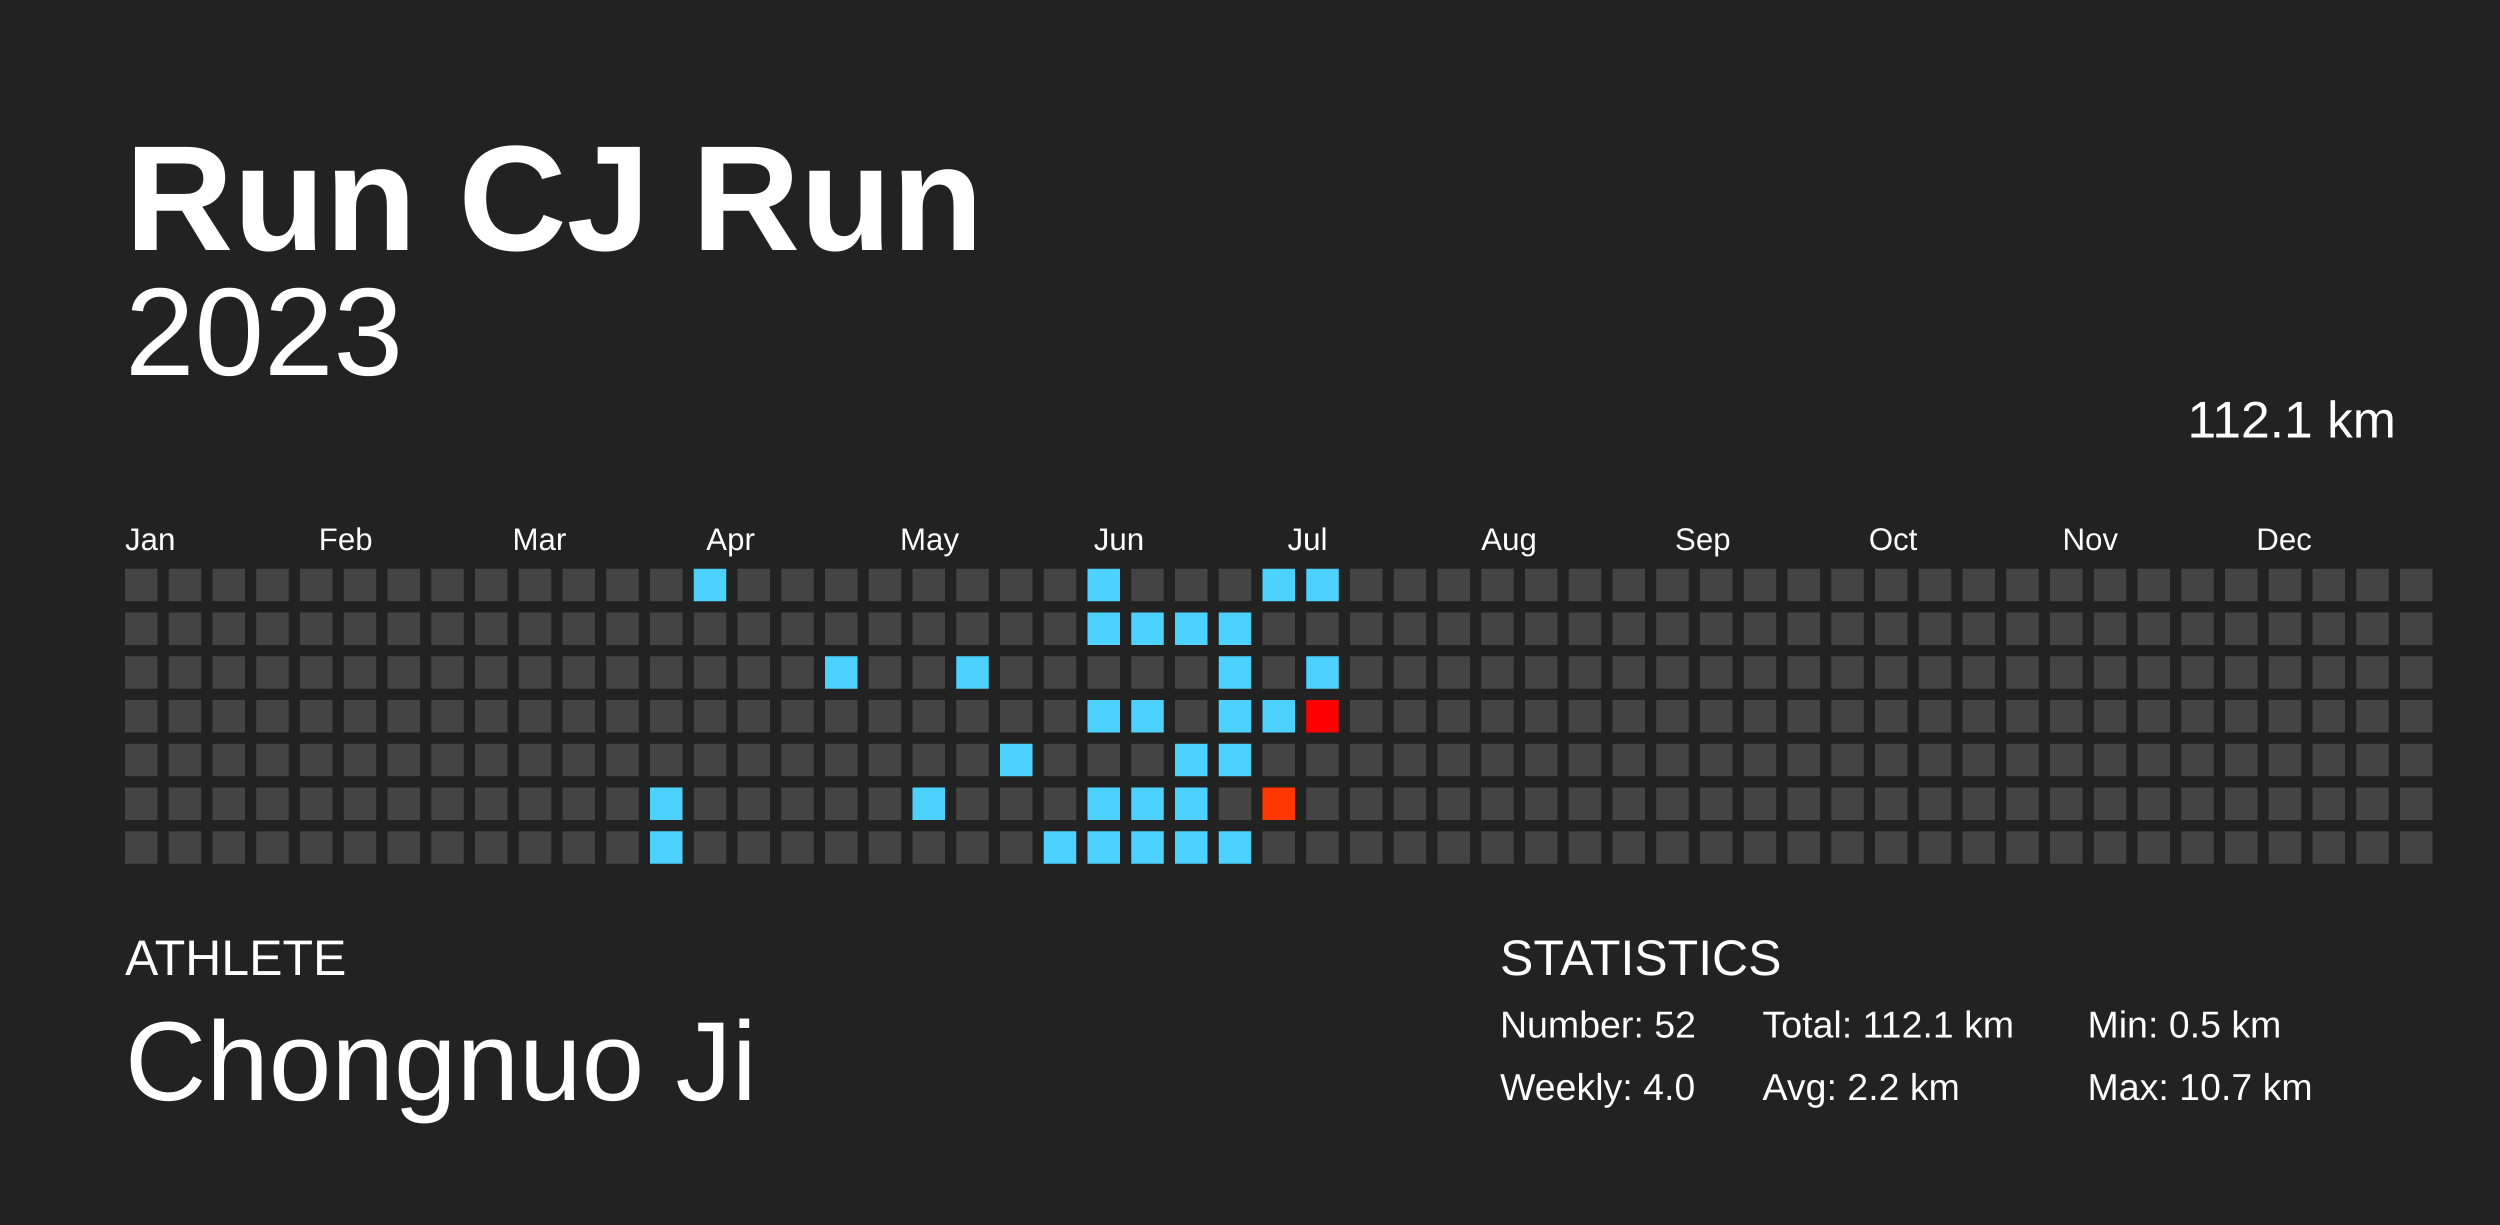
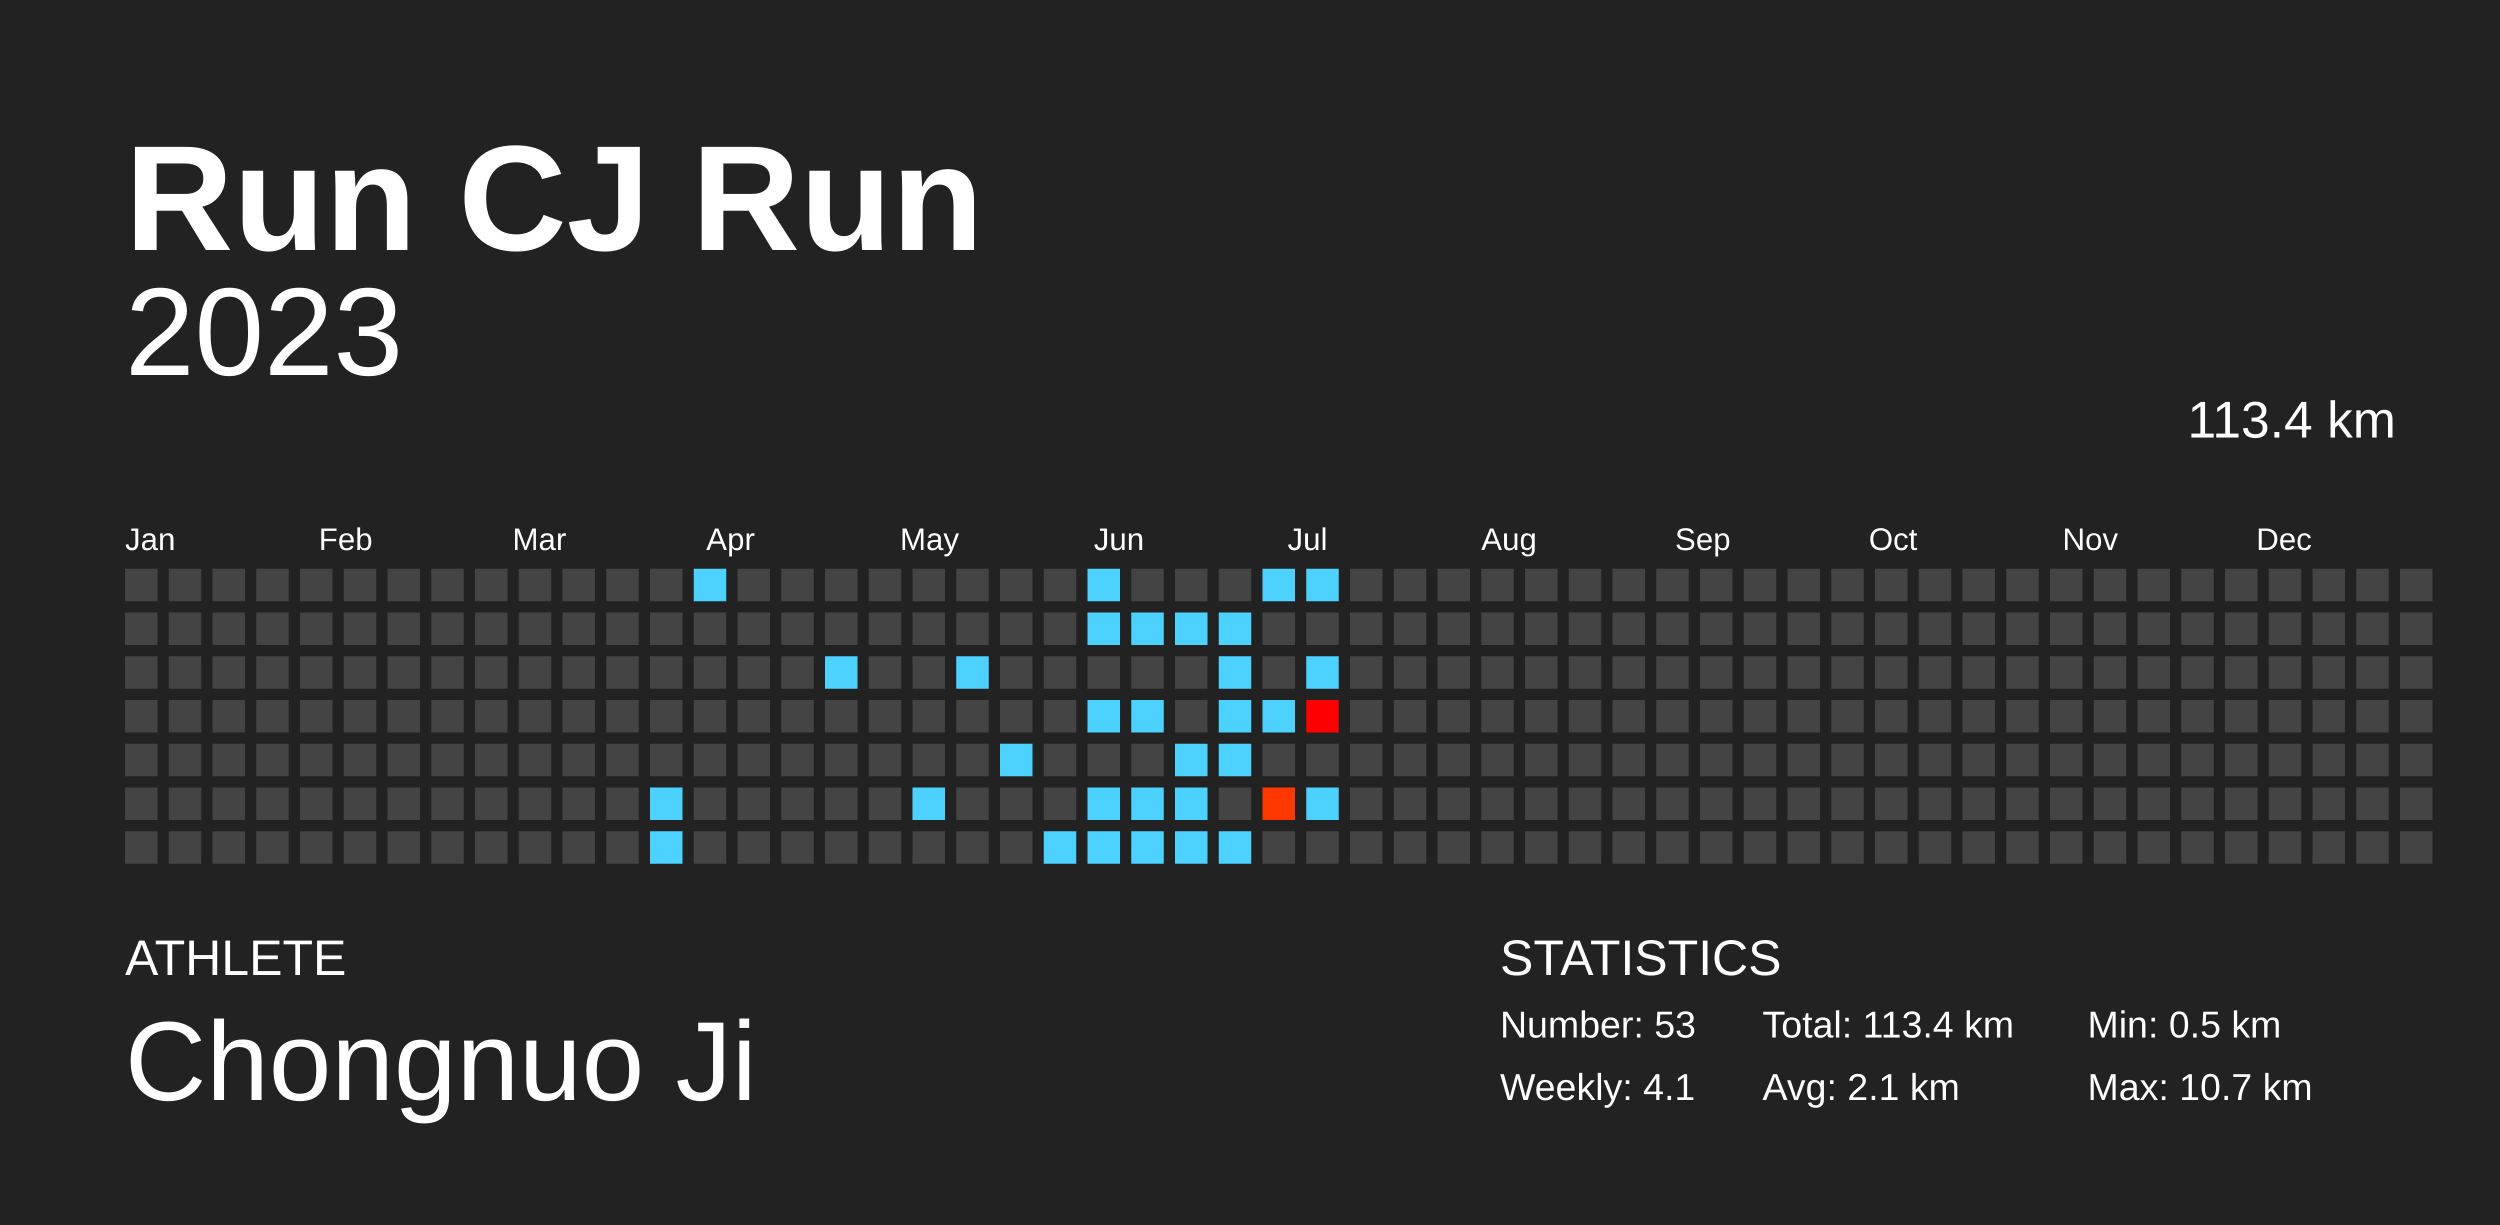
<svg xmlns="http://www.w3.org/2000/svg" baseProfile="full" height="98mm" version="1.1" viewBox="0,0,200,98" width="200mm">
  <defs />
  <rect fill="#222222" height="98" width="200" x="0" y="0" />
  <text fill="#FFFFFF" style="font-size:12px; font-family:Arial; font-weight:bold;" x="10" y="20">Run CJ Run</text>
  <text fill="#FFFFFF" style="font-size:4px; font-family:Arial" x="10" y="78">ATHLETE</text>
  <text fill="#FFFFFF" style="font-size:9px; font-family:Arial" x="10" y="88">Chongnuo Ji</text>
  <text fill="#FFFFFF" style="font-size:4px; font-family:Arial" x="120" y="78">STATISTICS</text>
-   <text fill="#FFFFFF" style="font-size:3px; font-family:Arial" x="120" y="83">Number: 52</text>
-   <text fill="#FFFFFF" style="font-size:3px; font-family:Arial" x="120" y="88">Weekly: 4.0</text>
-   <text fill="#FFFFFF" style="font-size:3px; font-family:Arial" x="141" y="83">Total: 112.1 km</text>
-   <text fill="#FFFFFF" style="font-size:3px; font-family:Arial" x="141" y="88">Avg: 2.2 km</text>
+   <text fill="#FFFFFF" style="font-size:3px; font-family:Arial" x="120" y="83">Number: 53</text>
+   <text fill="#FFFFFF" style="font-size:3px; font-family:Arial" x="120" y="88">Weekly: 4.1</text>
+   <text fill="#FFFFFF" style="font-size:3px; font-family:Arial" x="141" y="83">Total: 113.4 km</text>
+   <text fill="#FFFFFF" style="font-size:3px; font-family:Arial" x="141" y="88">Avg: 2.1 km</text>
  <text fill="#FFFFFF" style="font-size:3px; font-family:Arial" x="167" y="83">Min: 0.5 km</text>
  <text fill="#FFFFFF" style="font-size:3px; font-family:Arial" x="167" y="88">Max: 10.7 km</text>
  <text alignment-baseline="hanging" fill="#FFFFFF" style="font-size:10.0px; font-family:Arial;" x="10" y="30">2023</text>
-   <text alignment-baseline="hanging" fill="#FFFFFF" style="font-size:4.125px; font-family:Arial;" x="175" y="35">112.1 km</text>
+   <text alignment-baseline="hanging" fill="#FFFFFF" style="font-size:4.125px; font-family:Arial;" x="175" y="35">113.4 km</text>
  <text fill="#FFFFFF" style="font-size:2.5px; font-family:Arial" x="10.0" y="44">Jan</text>
  <text fill="#FFFFFF" style="font-size:2.5px; font-family:Arial" x="25.5" y="44">Feb</text>
  <text fill="#FFFFFF" style="font-size:2.5px; font-family:Arial" x="41.0" y="44">Mar</text>
  <text fill="#FFFFFF" style="font-size:2.5px; font-family:Arial" x="56.5" y="44">Apr</text>
  <text fill="#FFFFFF" style="font-size:2.5px; font-family:Arial" x="72.0" y="44">May</text>
  <text fill="#FFFFFF" style="font-size:2.5px; font-family:Arial" x="87.5" y="44">Jun</text>
  <text fill="#FFFFFF" style="font-size:2.5px; font-family:Arial" x="103.0" y="44">Jul</text>
  <text fill="#FFFFFF" style="font-size:2.5px; font-family:Arial" x="118.5" y="44">Aug</text>
  <text fill="#FFFFFF" style="font-size:2.5px; font-family:Arial" x="134.0" y="44">Sep</text>
  <text fill="#FFFFFF" style="font-size:2.5px; font-family:Arial" x="149.5" y="44">Oct</text>
  <text fill="#FFFFFF" style="font-size:2.5px; font-family:Arial" x="165.0" y="44">Nov</text>
  <text fill="#FFFFFF" style="font-size:2.5px; font-family:Arial" x="180.5" y="44">Dec</text>
  <rect fill="#444444" height="2.6" width="2.6" x="10.0" y="45.5" />
  <rect fill="#444444" height="2.6" width="2.6" x="10.0" y="49.0" />
  <rect fill="#444444" height="2.6" width="2.6" x="10.0" y="52.5" />
  <rect fill="#444444" height="2.6" width="2.6" x="10.0" y="56.0" />
  <rect fill="#444444" height="2.6" width="2.6" x="10.0" y="59.5" />
  <rect fill="#444444" height="2.6" width="2.6" x="10.0" y="63.0" />
  <rect fill="#444444" height="2.6" width="2.6" x="10.0" y="66.5" />
  <rect fill="#444444" height="2.6" width="2.6" x="13.5" y="45.5" />
  <rect fill="#444444" height="2.6" width="2.6" x="13.5" y="49.0" />
  <rect fill="#444444" height="2.6" width="2.6" x="13.5" y="52.5" />
  <rect fill="#444444" height="2.6" width="2.6" x="13.5" y="56.0" />
  <rect fill="#444444" height="2.6" width="2.6" x="13.5" y="59.5" />
  <rect fill="#444444" height="2.6" width="2.6" x="13.5" y="63.0" />
  <rect fill="#444444" height="2.6" width="2.6" x="13.5" y="66.5" />
  <rect fill="#444444" height="2.6" width="2.6" x="17.0" y="45.5" />
  <rect fill="#444444" height="2.6" width="2.6" x="17.0" y="49.0" />
  <rect fill="#444444" height="2.6" width="2.6" x="17.0" y="52.5" />
  <rect fill="#444444" height="2.6" width="2.6" x="17.0" y="56.0" />
  <rect fill="#444444" height="2.6" width="2.6" x="17.0" y="59.5" />
  <rect fill="#444444" height="2.6" width="2.6" x="17.0" y="63.0" />
  <rect fill="#444444" height="2.6" width="2.6" x="17.0" y="66.5" />
  <rect fill="#444444" height="2.6" width="2.6" x="20.5" y="45.5" />
  <rect fill="#444444" height="2.6" width="2.6" x="20.5" y="49.0" />
  <rect fill="#444444" height="2.6" width="2.6" x="20.5" y="52.5" />
  <rect fill="#444444" height="2.6" width="2.6" x="20.5" y="56.0" />
  <rect fill="#444444" height="2.6" width="2.6" x="20.5" y="59.5" />
  <rect fill="#444444" height="2.6" width="2.6" x="20.5" y="63.0" />
  <rect fill="#444444" height="2.6" width="2.6" x="20.5" y="66.5" />
  <rect fill="#444444" height="2.6" width="2.6" x="24.0" y="45.5" />
  <rect fill="#444444" height="2.6" width="2.6" x="24.0" y="49.0" />
  <rect fill="#444444" height="2.6" width="2.6" x="24.0" y="52.5" />
  <rect fill="#444444" height="2.6" width="2.6" x="24.0" y="56.0" />
  <rect fill="#444444" height="2.6" width="2.6" x="24.0" y="59.5" />
  <rect fill="#444444" height="2.6" width="2.6" x="24.0" y="63.0" />
  <rect fill="#444444" height="2.6" width="2.6" x="24.0" y="66.5" />
  <rect fill="#444444" height="2.6" width="2.6" x="27.5" y="45.5" />
  <rect fill="#444444" height="2.6" width="2.6" x="27.5" y="49.0" />
  <rect fill="#444444" height="2.6" width="2.6" x="27.5" y="52.5" />
  <rect fill="#444444" height="2.6" width="2.6" x="27.5" y="56.0" />
  <rect fill="#444444" height="2.6" width="2.6" x="27.5" y="59.5" />
  <rect fill="#444444" height="2.6" width="2.6" x="27.5" y="63.0" />
  <rect fill="#444444" height="2.6" width="2.6" x="27.5" y="66.5" />
  <rect fill="#444444" height="2.6" width="2.6" x="31.0" y="45.5" />
  <rect fill="#444444" height="2.6" width="2.6" x="31.0" y="49.0" />
  <rect fill="#444444" height="2.6" width="2.6" x="31.0" y="52.5" />
  <rect fill="#444444" height="2.6" width="2.6" x="31.0" y="56.0" />
  <rect fill="#444444" height="2.6" width="2.6" x="31.0" y="59.5" />
  <rect fill="#444444" height="2.6" width="2.6" x="31.0" y="63.0" />
  <rect fill="#444444" height="2.6" width="2.6" x="31.0" y="66.5" />
  <rect fill="#444444" height="2.6" width="2.6" x="34.5" y="45.5" />
  <rect fill="#444444" height="2.6" width="2.6" x="34.5" y="49.0" />
  <rect fill="#444444" height="2.6" width="2.6" x="34.5" y="52.5" />
  <rect fill="#444444" height="2.6" width="2.6" x="34.5" y="56.0" />
  <rect fill="#444444" height="2.6" width="2.6" x="34.5" y="59.5" />
  <rect fill="#444444" height="2.6" width="2.6" x="34.5" y="63.0" />
  <rect fill="#444444" height="2.6" width="2.6" x="34.5" y="66.5" />
  <rect fill="#444444" height="2.6" width="2.6" x="38.0" y="45.5" />
  <rect fill="#444444" height="2.6" width="2.6" x="38.0" y="49.0" />
  <rect fill="#444444" height="2.6" width="2.6" x="38.0" y="52.5" />
  <rect fill="#444444" height="2.6" width="2.6" x="38.0" y="56.0" />
  <rect fill="#444444" height="2.6" width="2.6" x="38.0" y="59.5" />
  <rect fill="#444444" height="2.6" width="2.6" x="38.0" y="63.0" />
  <rect fill="#444444" height="2.6" width="2.6" x="38.0" y="66.5" />
  <rect fill="#444444" height="2.6" width="2.6" x="41.5" y="45.5" />
  <rect fill="#444444" height="2.6" width="2.6" x="41.5" y="49.0" />
  <rect fill="#444444" height="2.6" width="2.6" x="41.5" y="52.5" />
  <rect fill="#444444" height="2.6" width="2.6" x="41.5" y="56.0" />
  <rect fill="#444444" height="2.6" width="2.6" x="41.5" y="59.5" />
  <rect fill="#444444" height="2.6" width="2.6" x="41.5" y="63.0" />
  <rect fill="#444444" height="2.6" width="2.6" x="41.5" y="66.5" />
  <rect fill="#444444" height="2.6" width="2.6" x="45.0" y="45.5" />
  <rect fill="#444444" height="2.6" width="2.6" x="45.0" y="49.0" />
  <rect fill="#444444" height="2.6" width="2.6" x="45.0" y="52.5" />
  <rect fill="#444444" height="2.6" width="2.6" x="45.0" y="56.0" />
  <rect fill="#444444" height="2.6" width="2.6" x="45.0" y="59.5" />
  <rect fill="#444444" height="2.6" width="2.6" x="45.0" y="63.0" />
  <rect fill="#444444" height="2.6" width="2.6" x="45.0" y="66.5" />
  <rect fill="#444444" height="2.6" width="2.6" x="48.5" y="45.5" />
  <rect fill="#444444" height="2.6" width="2.6" x="48.5" y="49.0" />
  <rect fill="#444444" height="2.6" width="2.6" x="48.5" y="52.5" />
  <rect fill="#444444" height="2.6" width="2.6" x="48.5" y="56.0" />
  <rect fill="#444444" height="2.6" width="2.6" x="48.5" y="59.5" />
  <rect fill="#444444" height="2.6" width="2.6" x="48.5" y="63.0" />
  <rect fill="#444444" height="2.6" width="2.6" x="48.5" y="66.5" />
  <rect fill="#444444" height="2.6" width="2.6" x="52.0" y="45.5" />
  <rect fill="#444444" height="2.6" width="2.6" x="52.0" y="49.0" />
  <rect fill="#444444" height="2.6" width="2.6" x="52.0" y="52.5" />
  <rect fill="#444444" height="2.6" width="2.6" x="52.0" y="56.0" />
  <rect fill="#444444" height="2.6" width="2.6" x="52.0" y="59.5" />
  <rect fill="#4dd2ff" height="2.6" width="2.6" x="52.0" y="63.0" />
  <rect fill="#4dd2ff" height="2.6" width="2.6" x="52.0" y="66.5" />
  <rect fill="#4dd2ff" height="2.6" width="2.6" x="55.5" y="45.5" />
  <rect fill="#444444" height="2.6" width="2.6" x="55.5" y="49.0" />
  <rect fill="#444444" height="2.6" width="2.6" x="55.5" y="52.5" />
  <rect fill="#444444" height="2.6" width="2.6" x="55.5" y="56.0" />
  <rect fill="#444444" height="2.6" width="2.6" x="55.5" y="59.5" />
  <rect fill="#444444" height="2.6" width="2.6" x="55.5" y="63.0" />
  <rect fill="#444444" height="2.6" width="2.6" x="55.5" y="66.5" />
  <rect fill="#444444" height="2.6" width="2.6" x="59.0" y="45.5" />
  <rect fill="#444444" height="2.6" width="2.6" x="59.0" y="49.0" />
  <rect fill="#444444" height="2.6" width="2.6" x="59.0" y="52.5" />
  <rect fill="#444444" height="2.6" width="2.6" x="59.0" y="56.0" />
  <rect fill="#444444" height="2.6" width="2.6" x="59.0" y="59.5" />
  <rect fill="#444444" height="2.6" width="2.6" x="59.0" y="63.0" />
  <rect fill="#444444" height="2.6" width="2.6" x="59.0" y="66.5" />
  <rect fill="#444444" height="2.6" width="2.6" x="62.5" y="45.5" />
  <rect fill="#444444" height="2.6" width="2.6" x="62.5" y="49.0" />
  <rect fill="#444444" height="2.6" width="2.6" x="62.5" y="52.5" />
  <rect fill="#444444" height="2.6" width="2.6" x="62.5" y="56.0" />
  <rect fill="#444444" height="2.6" width="2.6" x="62.5" y="59.5" />
  <rect fill="#444444" height="2.6" width="2.6" x="62.5" y="63.0" />
  <rect fill="#444444" height="2.6" width="2.6" x="62.5" y="66.5" />
  <rect fill="#444444" height="2.6" width="2.6" x="66.0" y="45.5" />
  <rect fill="#444444" height="2.6" width="2.6" x="66.0" y="49.0" />
  <rect fill="#4dd2ff" height="2.6" width="2.6" x="66.0" y="52.5" />
  <rect fill="#444444" height="2.6" width="2.6" x="66.0" y="56.0" />
  <rect fill="#444444" height="2.6" width="2.6" x="66.0" y="59.5" />
  <rect fill="#444444" height="2.6" width="2.6" x="66.0" y="63.0" />
  <rect fill="#444444" height="2.6" width="2.6" x="66.0" y="66.5" />
  <rect fill="#444444" height="2.6" width="2.6" x="69.5" y="45.5" />
  <rect fill="#444444" height="2.6" width="2.6" x="69.5" y="49.0" />
  <rect fill="#444444" height="2.6" width="2.6" x="69.5" y="52.5" />
  <rect fill="#444444" height="2.6" width="2.6" x="69.5" y="56.0" />
  <rect fill="#444444" height="2.6" width="2.6" x="69.5" y="59.5" />
  <rect fill="#444444" height="2.6" width="2.6" x="69.5" y="63.0" />
  <rect fill="#444444" height="2.6" width="2.6" x="69.5" y="66.5" />
  <rect fill="#444444" height="2.6" width="2.6" x="73.0" y="45.5" />
  <rect fill="#444444" height="2.6" width="2.6" x="73.0" y="49.0" />
  <rect fill="#444444" height="2.6" width="2.6" x="73.0" y="52.5" />
  <rect fill="#444444" height="2.6" width="2.6" x="73.0" y="56.0" />
  <rect fill="#444444" height="2.6" width="2.6" x="73.0" y="59.5" />
  <rect fill="#4dd2ff" height="2.6" width="2.6" x="73.0" y="63.0" />
  <rect fill="#444444" height="2.6" width="2.6" x="73.0" y="66.5" />
  <rect fill="#444444" height="2.6" width="2.6" x="76.5" y="45.5" />
  <rect fill="#444444" height="2.6" width="2.6" x="76.5" y="49.0" />
  <rect fill="#4dd2ff" height="2.6" width="2.6" x="76.5" y="52.5" />
  <rect fill="#444444" height="2.6" width="2.6" x="76.5" y="56.0" />
  <rect fill="#444444" height="2.6" width="2.6" x="76.5" y="59.5" />
  <rect fill="#444444" height="2.6" width="2.6" x="76.5" y="63.0" />
  <rect fill="#444444" height="2.6" width="2.6" x="76.5" y="66.5" />
  <rect fill="#444444" height="2.6" width="2.6" x="80.0" y="45.5" />
  <rect fill="#444444" height="2.6" width="2.6" x="80.0" y="49.0" />
  <rect fill="#444444" height="2.6" width="2.6" x="80.0" y="52.5" />
  <rect fill="#444444" height="2.6" width="2.6" x="80.0" y="56.0" />
  <rect fill="#4dd2ff" height="2.6" width="2.6" x="80.0" y="59.5" />
  <rect fill="#444444" height="2.6" width="2.6" x="80.0" y="63.0" />
  <rect fill="#444444" height="2.6" width="2.6" x="80.0" y="66.5" />
  <rect fill="#444444" height="2.6" width="2.6" x="83.5" y="45.5" />
  <rect fill="#444444" height="2.6" width="2.6" x="83.5" y="49.0" />
  <rect fill="#444444" height="2.6" width="2.6" x="83.5" y="52.5" />
  <rect fill="#444444" height="2.6" width="2.6" x="83.5" y="56.0" />
  <rect fill="#444444" height="2.6" width="2.6" x="83.5" y="59.5" />
  <rect fill="#444444" height="2.6" width="2.6" x="83.5" y="63.0" />
  <rect fill="#4dd2ff" height="2.6" width="2.6" x="83.5" y="66.5" />
  <rect fill="#4dd2ff" height="2.6" width="2.6" x="87.0" y="45.5" />
  <rect fill="#4dd2ff" height="2.6" width="2.6" x="87.0" y="49.0" />
  <rect fill="#444444" height="2.6" width="2.6" x="87.0" y="52.5" />
  <rect fill="#4dd2ff" height="2.6" width="2.6" x="87.0" y="56.0" />
  <rect fill="#444444" height="2.6" width="2.6" x="87.0" y="59.5" />
  <rect fill="#4dd2ff" height="2.6" width="2.6" x="87.0" y="63.0" />
  <rect fill="#4dd2ff" height="2.6" width="2.6" x="87.0" y="66.5" />
  <rect fill="#444444" height="2.6" width="2.6" x="90.5" y="45.5" />
  <rect fill="#4dd2ff" height="2.6" width="2.6" x="90.5" y="49.0" />
  <rect fill="#444444" height="2.6" width="2.6" x="90.5" y="52.5" />
  <rect fill="#4dd2ff" height="2.6" width="2.6" x="90.5" y="56.0" />
  <rect fill="#444444" height="2.6" width="2.6" x="90.5" y="59.5" />
  <rect fill="#4dd2ff" height="2.6" width="2.6" x="90.5" y="63.0" />
  <rect fill="#4dd2ff" height="2.6" width="2.6" x="90.5" y="66.5" />
  <rect fill="#444444" height="2.6" width="2.6" x="94.0" y="45.5" />
  <rect fill="#4dd2ff" height="2.6" width="2.6" x="94.0" y="49.0" />
  <rect fill="#444444" height="2.6" width="2.6" x="94.0" y="52.5" />
  <rect fill="#444444" height="2.6" width="2.6" x="94.0" y="56.0" />
  <rect fill="#4dd2ff" height="2.6" width="2.6" x="94.0" y="59.5" />
  <rect fill="#4dd2ff" height="2.6" width="2.6" x="94.0" y="63.0" />
  <rect fill="#4dd2ff" height="2.6" width="2.6" x="94.0" y="66.5" />
  <rect fill="#444444" height="2.6" width="2.6" x="97.5" y="45.5" />
  <rect fill="#4dd2ff" height="2.6" width="2.6" x="97.5" y="49.0" />
  <rect fill="#4dd2ff" height="2.6" width="2.6" x="97.5" y="52.5" />
  <rect fill="#4dd2ff" height="2.6" width="2.6" x="97.5" y="56.0" />
  <rect fill="#4dd2ff" height="2.6" width="2.6" x="97.5" y="59.5" />
  <rect fill="#444444" height="2.6" width="2.6" x="97.5" y="63.0" />
  <rect fill="#4dd2ff" height="2.6" width="2.6" x="97.5" y="66.5" />
  <rect fill="#4dd2ff" height="2.6" width="2.6" x="101.0" y="45.5" />
  <rect fill="#444444" height="2.6" width="2.6" x="101.0" y="49.0" />
  <rect fill="#444444" height="2.6" width="2.6" x="101.0" y="52.5" />
  <rect fill="#4dd2ff" height="2.6" width="2.6" x="101.0" y="56.0" />
  <rect fill="#444444" height="2.6" width="2.6" x="101.0" y="59.5" />
  <rect fill="#ff3800" height="2.6" width="2.6" x="101.0" y="63.0" />
  <rect fill="#444444" height="2.6" width="2.6" x="101.0" y="66.5" />
  <rect fill="#4dd2ff" height="2.6" width="2.6" x="104.5" y="45.5" />
  <rect fill="#444444" height="2.6" width="2.6" x="104.5" y="49.0" />
  <rect fill="#4dd2ff" height="2.6" width="2.6" x="104.5" y="52.5" />
  <rect fill="#ff0000" height="2.6" width="2.6" x="104.5" y="56.0" />
  <rect fill="#444444" height="2.6" width="2.6" x="104.5" y="59.5" />
-   <rect fill="#444444" height="2.6" width="2.6" x="104.5" y="63.0" />
+   <rect fill="#4dd2ff" height="2.6" width="2.6" x="104.5" y="63.0" />
  <rect fill="#444444" height="2.6" width="2.6" x="104.5" y="66.5" />
  <rect fill="#444444" height="2.6" width="2.6" x="108.0" y="45.5" />
  <rect fill="#444444" height="2.6" width="2.6" x="108.0" y="49.0" />
  <rect fill="#444444" height="2.6" width="2.6" x="108.0" y="52.5" />
  <rect fill="#444444" height="2.6" width="2.6" x="108.0" y="56.0" />
  <rect fill="#444444" height="2.6" width="2.6" x="108.0" y="59.5" />
  <rect fill="#444444" height="2.6" width="2.6" x="108.0" y="63.0" />
  <rect fill="#444444" height="2.6" width="2.6" x="108.0" y="66.5" />
  <rect fill="#444444" height="2.6" width="2.6" x="111.5" y="45.5" />
  <rect fill="#444444" height="2.6" width="2.6" x="111.5" y="49.0" />
  <rect fill="#444444" height="2.6" width="2.6" x="111.5" y="52.5" />
  <rect fill="#444444" height="2.6" width="2.6" x="111.5" y="56.0" />
  <rect fill="#444444" height="2.6" width="2.6" x="111.5" y="59.5" />
  <rect fill="#444444" height="2.6" width="2.6" x="111.5" y="63.0" />
  <rect fill="#444444" height="2.6" width="2.6" x="111.5" y="66.5" />
  <rect fill="#444444" height="2.6" width="2.6" x="115.0" y="45.5" />
  <rect fill="#444444" height="2.6" width="2.6" x="115.0" y="49.0" />
  <rect fill="#444444" height="2.6" width="2.6" x="115.0" y="52.5" />
  <rect fill="#444444" height="2.6" width="2.6" x="115.0" y="56.0" />
  <rect fill="#444444" height="2.6" width="2.6" x="115.0" y="59.5" />
  <rect fill="#444444" height="2.6" width="2.6" x="115.0" y="63.0" />
  <rect fill="#444444" height="2.6" width="2.6" x="115.0" y="66.5" />
  <rect fill="#444444" height="2.6" width="2.6" x="118.5" y="45.5" />
  <rect fill="#444444" height="2.6" width="2.6" x="118.5" y="49.0" />
  <rect fill="#444444" height="2.6" width="2.6" x="118.5" y="52.5" />
  <rect fill="#444444" height="2.6" width="2.6" x="118.5" y="56.0" />
  <rect fill="#444444" height="2.6" width="2.6" x="118.5" y="59.5" />
  <rect fill="#444444" height="2.6" width="2.6" x="118.5" y="63.0" />
  <rect fill="#444444" height="2.6" width="2.6" x="118.5" y="66.5" />
  <rect fill="#444444" height="2.6" width="2.6" x="122.0" y="45.5" />
  <rect fill="#444444" height="2.6" width="2.6" x="122.0" y="49.0" />
  <rect fill="#444444" height="2.6" width="2.6" x="122.0" y="52.5" />
  <rect fill="#444444" height="2.6" width="2.6" x="122.0" y="56.0" />
  <rect fill="#444444" height="2.6" width="2.6" x="122.0" y="59.5" />
  <rect fill="#444444" height="2.6" width="2.6" x="122.0" y="63.0" />
  <rect fill="#444444" height="2.6" width="2.6" x="122.0" y="66.5" />
  <rect fill="#444444" height="2.6" width="2.6" x="125.5" y="45.5" />
  <rect fill="#444444" height="2.6" width="2.6" x="125.5" y="49.0" />
  <rect fill="#444444" height="2.6" width="2.6" x="125.5" y="52.5" />
  <rect fill="#444444" height="2.6" width="2.6" x="125.5" y="56.0" />
  <rect fill="#444444" height="2.6" width="2.6" x="125.5" y="59.5" />
  <rect fill="#444444" height="2.6" width="2.6" x="125.5" y="63.0" />
  <rect fill="#444444" height="2.6" width="2.6" x="125.5" y="66.5" />
  <rect fill="#444444" height="2.6" width="2.6" x="129.0" y="45.5" />
  <rect fill="#444444" height="2.6" width="2.6" x="129.0" y="49.0" />
  <rect fill="#444444" height="2.6" width="2.6" x="129.0" y="52.5" />
  <rect fill="#444444" height="2.6" width="2.6" x="129.0" y="56.0" />
  <rect fill="#444444" height="2.6" width="2.6" x="129.0" y="59.5" />
  <rect fill="#444444" height="2.6" width="2.6" x="129.0" y="63.0" />
  <rect fill="#444444" height="2.6" width="2.6" x="129.0" y="66.5" />
  <rect fill="#444444" height="2.6" width="2.6" x="132.5" y="45.5" />
  <rect fill="#444444" height="2.6" width="2.6" x="132.5" y="49.0" />
  <rect fill="#444444" height="2.6" width="2.6" x="132.5" y="52.5" />
  <rect fill="#444444" height="2.6" width="2.6" x="132.5" y="56.0" />
  <rect fill="#444444" height="2.6" width="2.6" x="132.5" y="59.5" />
  <rect fill="#444444" height="2.6" width="2.6" x="132.5" y="63.0" />
  <rect fill="#444444" height="2.6" width="2.6" x="132.5" y="66.5" />
  <rect fill="#444444" height="2.6" width="2.6" x="136.0" y="45.5" />
  <rect fill="#444444" height="2.6" width="2.6" x="136.0" y="49.0" />
  <rect fill="#444444" height="2.6" width="2.6" x="136.0" y="52.5" />
  <rect fill="#444444" height="2.6" width="2.6" x="136.0" y="56.0" />
  <rect fill="#444444" height="2.6" width="2.6" x="136.0" y="59.5" />
  <rect fill="#444444" height="2.6" width="2.6" x="136.0" y="63.0" />
  <rect fill="#444444" height="2.6" width="2.6" x="136.0" y="66.5" />
  <rect fill="#444444" height="2.6" width="2.6" x="139.5" y="45.5" />
  <rect fill="#444444" height="2.6" width="2.6" x="139.5" y="49.0" />
  <rect fill="#444444" height="2.6" width="2.6" x="139.5" y="52.5" />
  <rect fill="#444444" height="2.6" width="2.6" x="139.5" y="56.0" />
  <rect fill="#444444" height="2.6" width="2.6" x="139.5" y="59.5" />
  <rect fill="#444444" height="2.6" width="2.6" x="139.5" y="63.0" />
  <rect fill="#444444" height="2.6" width="2.6" x="139.5" y="66.5" />
  <rect fill="#444444" height="2.6" width="2.6" x="143.0" y="45.5" />
  <rect fill="#444444" height="2.6" width="2.6" x="143.0" y="49.0" />
  <rect fill="#444444" height="2.6" width="2.6" x="143.0" y="52.5" />
  <rect fill="#444444" height="2.6" width="2.6" x="143.0" y="56.0" />
  <rect fill="#444444" height="2.6" width="2.6" x="143.0" y="59.5" />
  <rect fill="#444444" height="2.6" width="2.6" x="143.0" y="63.0" />
  <rect fill="#444444" height="2.6" width="2.6" x="143.0" y="66.5" />
  <rect fill="#444444" height="2.6" width="2.6" x="146.5" y="45.5" />
  <rect fill="#444444" height="2.6" width="2.6" x="146.5" y="49.0" />
  <rect fill="#444444" height="2.6" width="2.6" x="146.5" y="52.5" />
  <rect fill="#444444" height="2.6" width="2.6" x="146.5" y="56.0" />
  <rect fill="#444444" height="2.6" width="2.6" x="146.5" y="59.5" />
  <rect fill="#444444" height="2.6" width="2.6" x="146.5" y="63.0" />
  <rect fill="#444444" height="2.6" width="2.6" x="146.5" y="66.5" />
  <rect fill="#444444" height="2.6" width="2.6" x="150.0" y="45.5" />
  <rect fill="#444444" height="2.6" width="2.6" x="150.0" y="49.0" />
  <rect fill="#444444" height="2.6" width="2.6" x="150.0" y="52.5" />
  <rect fill="#444444" height="2.6" width="2.6" x="150.0" y="56.0" />
  <rect fill="#444444" height="2.6" width="2.6" x="150.0" y="59.5" />
  <rect fill="#444444" height="2.6" width="2.6" x="150.0" y="63.0" />
  <rect fill="#444444" height="2.6" width="2.6" x="150.0" y="66.5" />
  <rect fill="#444444" height="2.6" width="2.6" x="153.5" y="45.5" />
  <rect fill="#444444" height="2.6" width="2.6" x="153.5" y="49.0" />
  <rect fill="#444444" height="2.6" width="2.6" x="153.5" y="52.5" />
  <rect fill="#444444" height="2.6" width="2.6" x="153.5" y="56.0" />
  <rect fill="#444444" height="2.6" width="2.6" x="153.5" y="59.5" />
  <rect fill="#444444" height="2.6" width="2.6" x="153.5" y="63.0" />
  <rect fill="#444444" height="2.6" width="2.6" x="153.5" y="66.5" />
  <rect fill="#444444" height="2.6" width="2.6" x="157.0" y="45.5" />
  <rect fill="#444444" height="2.6" width="2.6" x="157.0" y="49.0" />
  <rect fill="#444444" height="2.6" width="2.6" x="157.0" y="52.5" />
  <rect fill="#444444" height="2.6" width="2.6" x="157.0" y="56.0" />
  <rect fill="#444444" height="2.6" width="2.6" x="157.0" y="59.5" />
  <rect fill="#444444" height="2.6" width="2.6" x="157.0" y="63.0" />
  <rect fill="#444444" height="2.6" width="2.6" x="157.0" y="66.5" />
  <rect fill="#444444" height="2.6" width="2.6" x="160.5" y="45.5" />
  <rect fill="#444444" height="2.6" width="2.6" x="160.5" y="49.0" />
  <rect fill="#444444" height="2.6" width="2.6" x="160.5" y="52.5" />
  <rect fill="#444444" height="2.6" width="2.6" x="160.5" y="56.0" />
  <rect fill="#444444" height="2.6" width="2.6" x="160.5" y="59.5" />
  <rect fill="#444444" height="2.6" width="2.6" x="160.5" y="63.0" />
  <rect fill="#444444" height="2.6" width="2.6" x="160.5" y="66.5" />
  <rect fill="#444444" height="2.6" width="2.6" x="164.0" y="45.5" />
  <rect fill="#444444" height="2.6" width="2.6" x="164.0" y="49.0" />
  <rect fill="#444444" height="2.6" width="2.6" x="164.0" y="52.5" />
  <rect fill="#444444" height="2.6" width="2.6" x="164.0" y="56.0" />
  <rect fill="#444444" height="2.6" width="2.6" x="164.0" y="59.5" />
  <rect fill="#444444" height="2.6" width="2.6" x="164.0" y="63.0" />
  <rect fill="#444444" height="2.6" width="2.6" x="164.0" y="66.5" />
  <rect fill="#444444" height="2.6" width="2.6" x="167.5" y="45.5" />
  <rect fill="#444444" height="2.6" width="2.6" x="167.5" y="49.0" />
  <rect fill="#444444" height="2.6" width="2.6" x="167.5" y="52.5" />
  <rect fill="#444444" height="2.6" width="2.6" x="167.5" y="56.0" />
  <rect fill="#444444" height="2.6" width="2.6" x="167.5" y="59.5" />
  <rect fill="#444444" height="2.6" width="2.6" x="167.5" y="63.0" />
  <rect fill="#444444" height="2.6" width="2.6" x="167.5" y="66.5" />
  <rect fill="#444444" height="2.6" width="2.6" x="171.0" y="45.5" />
  <rect fill="#444444" height="2.6" width="2.6" x="171.0" y="49.0" />
  <rect fill="#444444" height="2.6" width="2.6" x="171.0" y="52.5" />
  <rect fill="#444444" height="2.6" width="2.6" x="171.0" y="56.0" />
  <rect fill="#444444" height="2.6" width="2.6" x="171.0" y="59.5" />
  <rect fill="#444444" height="2.6" width="2.6" x="171.0" y="63.0" />
  <rect fill="#444444" height="2.6" width="2.6" x="171.0" y="66.5" />
  <rect fill="#444444" height="2.6" width="2.6" x="174.5" y="45.5" />
  <rect fill="#444444" height="2.6" width="2.6" x="174.5" y="49.0" />
  <rect fill="#444444" height="2.6" width="2.6" x="174.5" y="52.5" />
  <rect fill="#444444" height="2.6" width="2.6" x="174.5" y="56.0" />
  <rect fill="#444444" height="2.6" width="2.6" x="174.5" y="59.5" />
  <rect fill="#444444" height="2.6" width="2.6" x="174.5" y="63.0" />
  <rect fill="#444444" height="2.6" width="2.6" x="174.5" y="66.5" />
  <rect fill="#444444" height="2.6" width="2.6" x="178.0" y="45.5" />
  <rect fill="#444444" height="2.6" width="2.6" x="178.0" y="49.0" />
  <rect fill="#444444" height="2.6" width="2.6" x="178.0" y="52.5" />
  <rect fill="#444444" height="2.6" width="2.6" x="178.0" y="56.0" />
  <rect fill="#444444" height="2.6" width="2.6" x="178.0" y="59.5" />
  <rect fill="#444444" height="2.6" width="2.6" x="178.0" y="63.0" />
  <rect fill="#444444" height="2.6" width="2.6" x="178.0" y="66.5" />
  <rect fill="#444444" height="2.6" width="2.6" x="181.5" y="45.5" />
  <rect fill="#444444" height="2.6" width="2.6" x="181.5" y="49.0" />
  <rect fill="#444444" height="2.6" width="2.6" x="181.5" y="52.5" />
  <rect fill="#444444" height="2.6" width="2.6" x="181.5" y="56.0" />
  <rect fill="#444444" height="2.6" width="2.6" x="181.5" y="59.5" />
  <rect fill="#444444" height="2.6" width="2.6" x="181.5" y="63.0" />
  <rect fill="#444444" height="2.6" width="2.6" x="181.5" y="66.5" />
  <rect fill="#444444" height="2.6" width="2.6" x="185.0" y="45.5" />
  <rect fill="#444444" height="2.6" width="2.6" x="185.0" y="49.0" />
  <rect fill="#444444" height="2.6" width="2.6" x="185.0" y="52.5" />
  <rect fill="#444444" height="2.6" width="2.6" x="185.0" y="56.0" />
  <rect fill="#444444" height="2.6" width="2.6" x="185.0" y="59.5" />
  <rect fill="#444444" height="2.6" width="2.6" x="185.0" y="63.0" />
  <rect fill="#444444" height="2.6" width="2.6" x="185.0" y="66.5" />
  <rect fill="#444444" height="2.6" width="2.6" x="188.5" y="45.5" />
  <rect fill="#444444" height="2.6" width="2.6" x="188.5" y="49.0" />
  <rect fill="#444444" height="2.6" width="2.6" x="188.5" y="52.5" />
  <rect fill="#444444" height="2.6" width="2.6" x="188.5" y="56.0" />
  <rect fill="#444444" height="2.6" width="2.6" x="188.5" y="59.5" />
  <rect fill="#444444" height="2.6" width="2.6" x="188.5" y="63.0" />
  <rect fill="#444444" height="2.6" width="2.6" x="188.5" y="66.5" />
  <rect fill="#444444" height="2.6" width="2.6" x="192.0" y="45.5" />
  <rect fill="#444444" height="2.6" width="2.6" x="192.0" y="49.0" />
  <rect fill="#444444" height="2.6" width="2.6" x="192.0" y="52.5" />
  <rect fill="#444444" height="2.6" width="2.6" x="192.0" y="56.0" />
  <rect fill="#444444" height="2.6" width="2.6" x="192.0" y="59.5" />
  <rect fill="#444444" height="2.6" width="2.6" x="192.0" y="63.0" />
  <rect fill="#444444" height="2.6" width="2.6" x="192.0" y="66.5" />
</svg>
